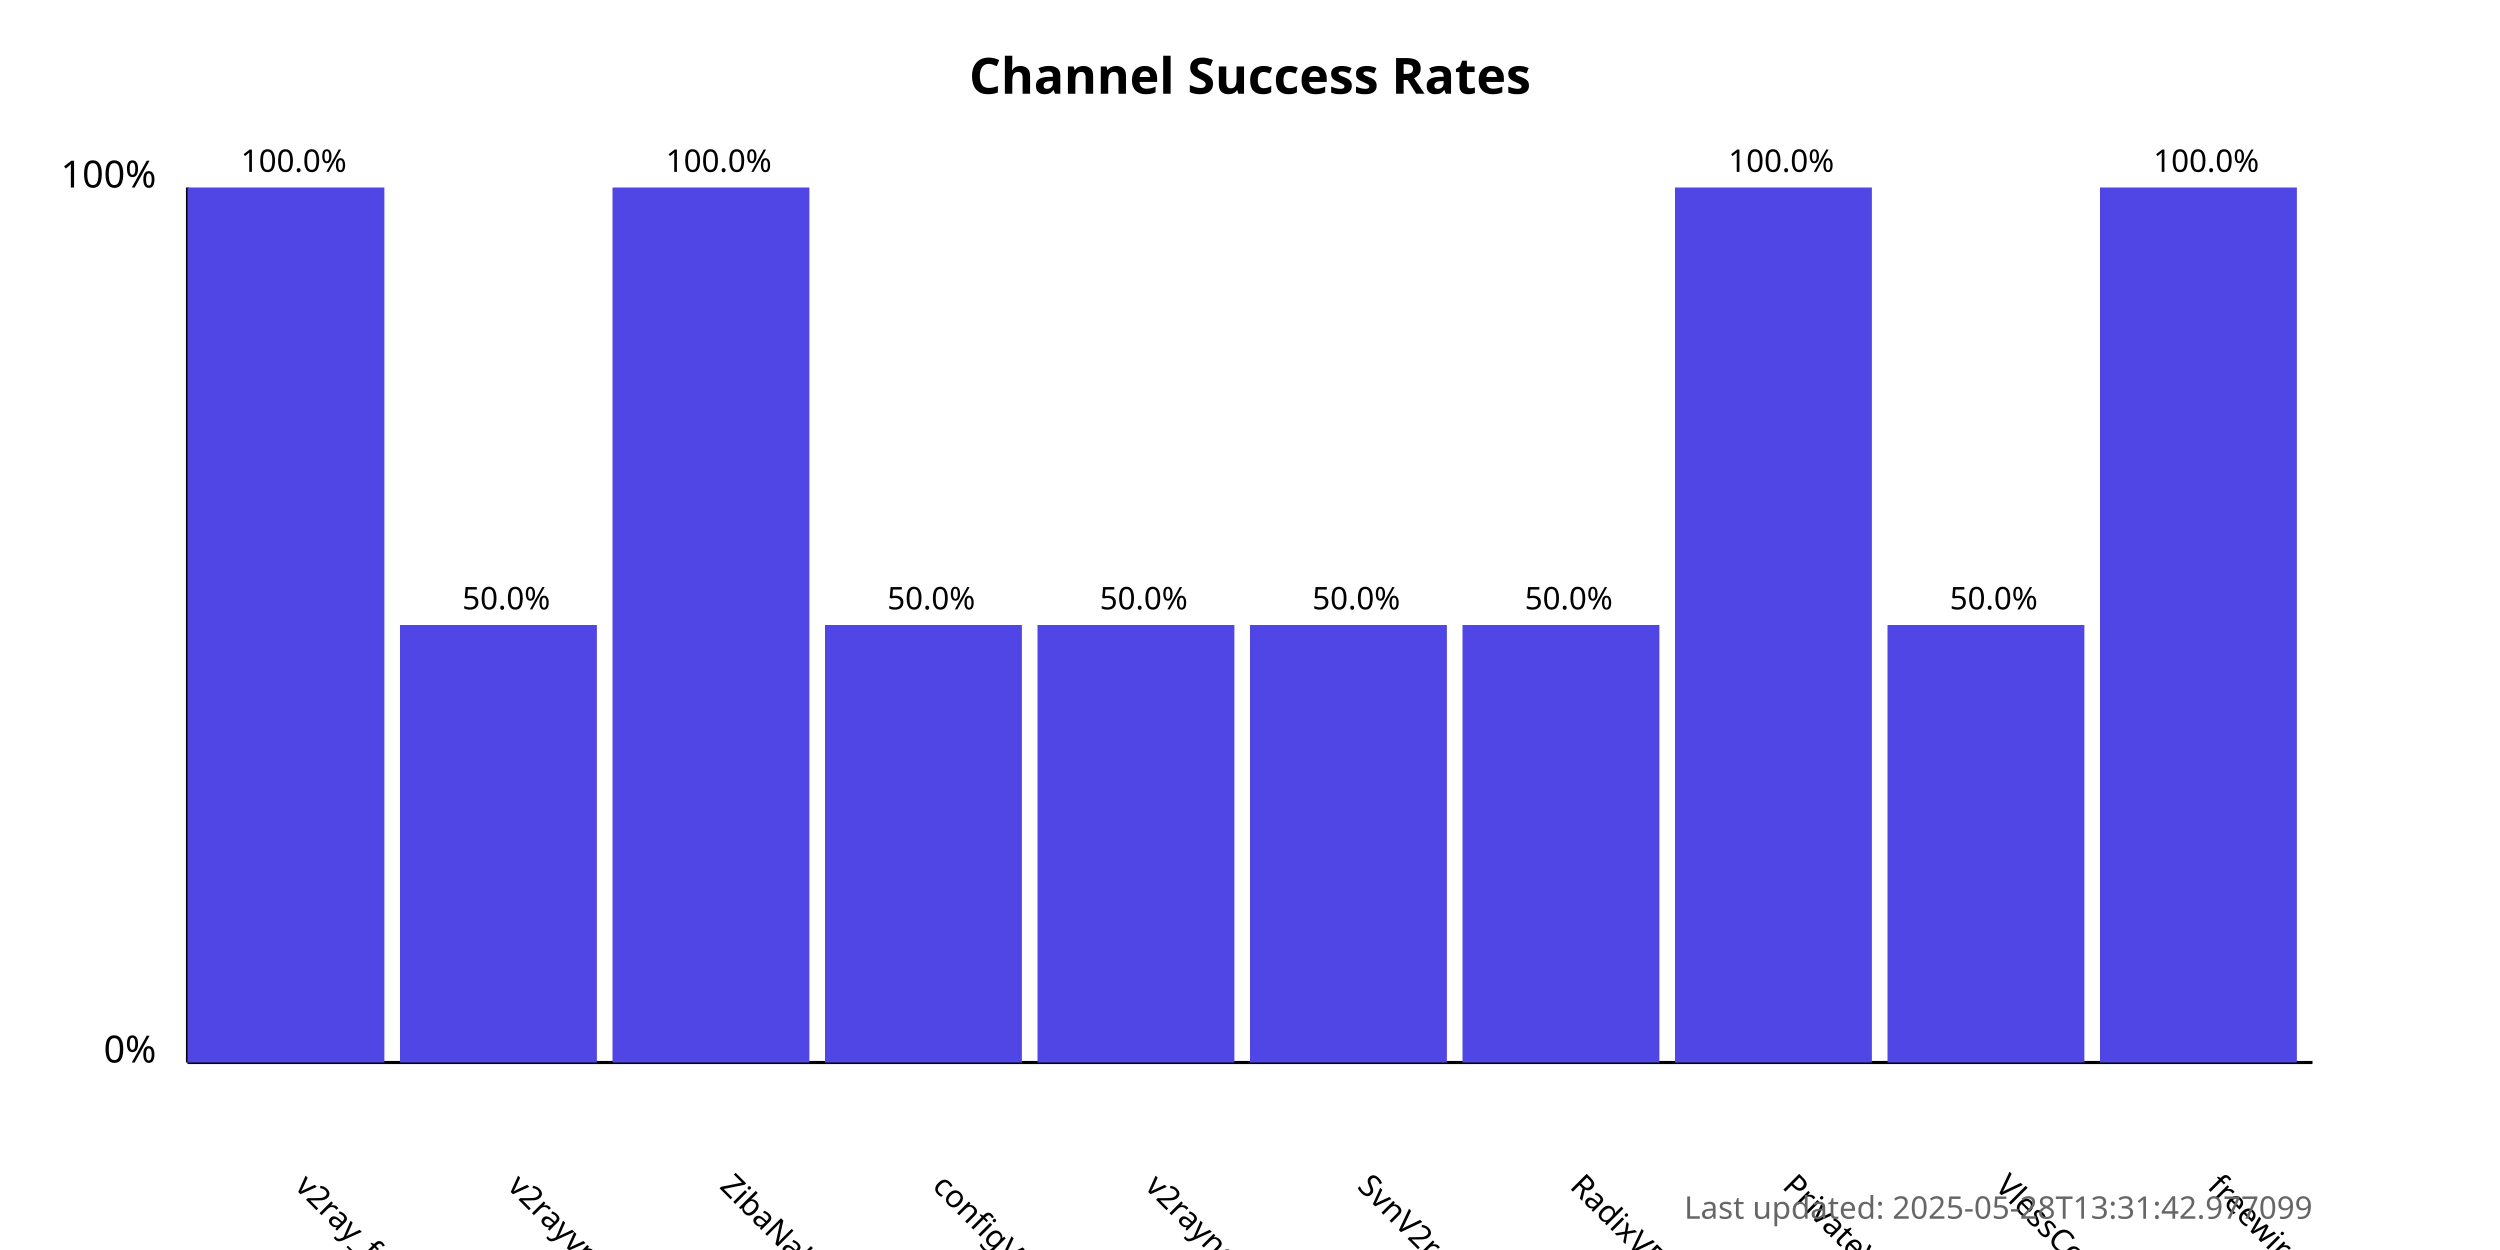
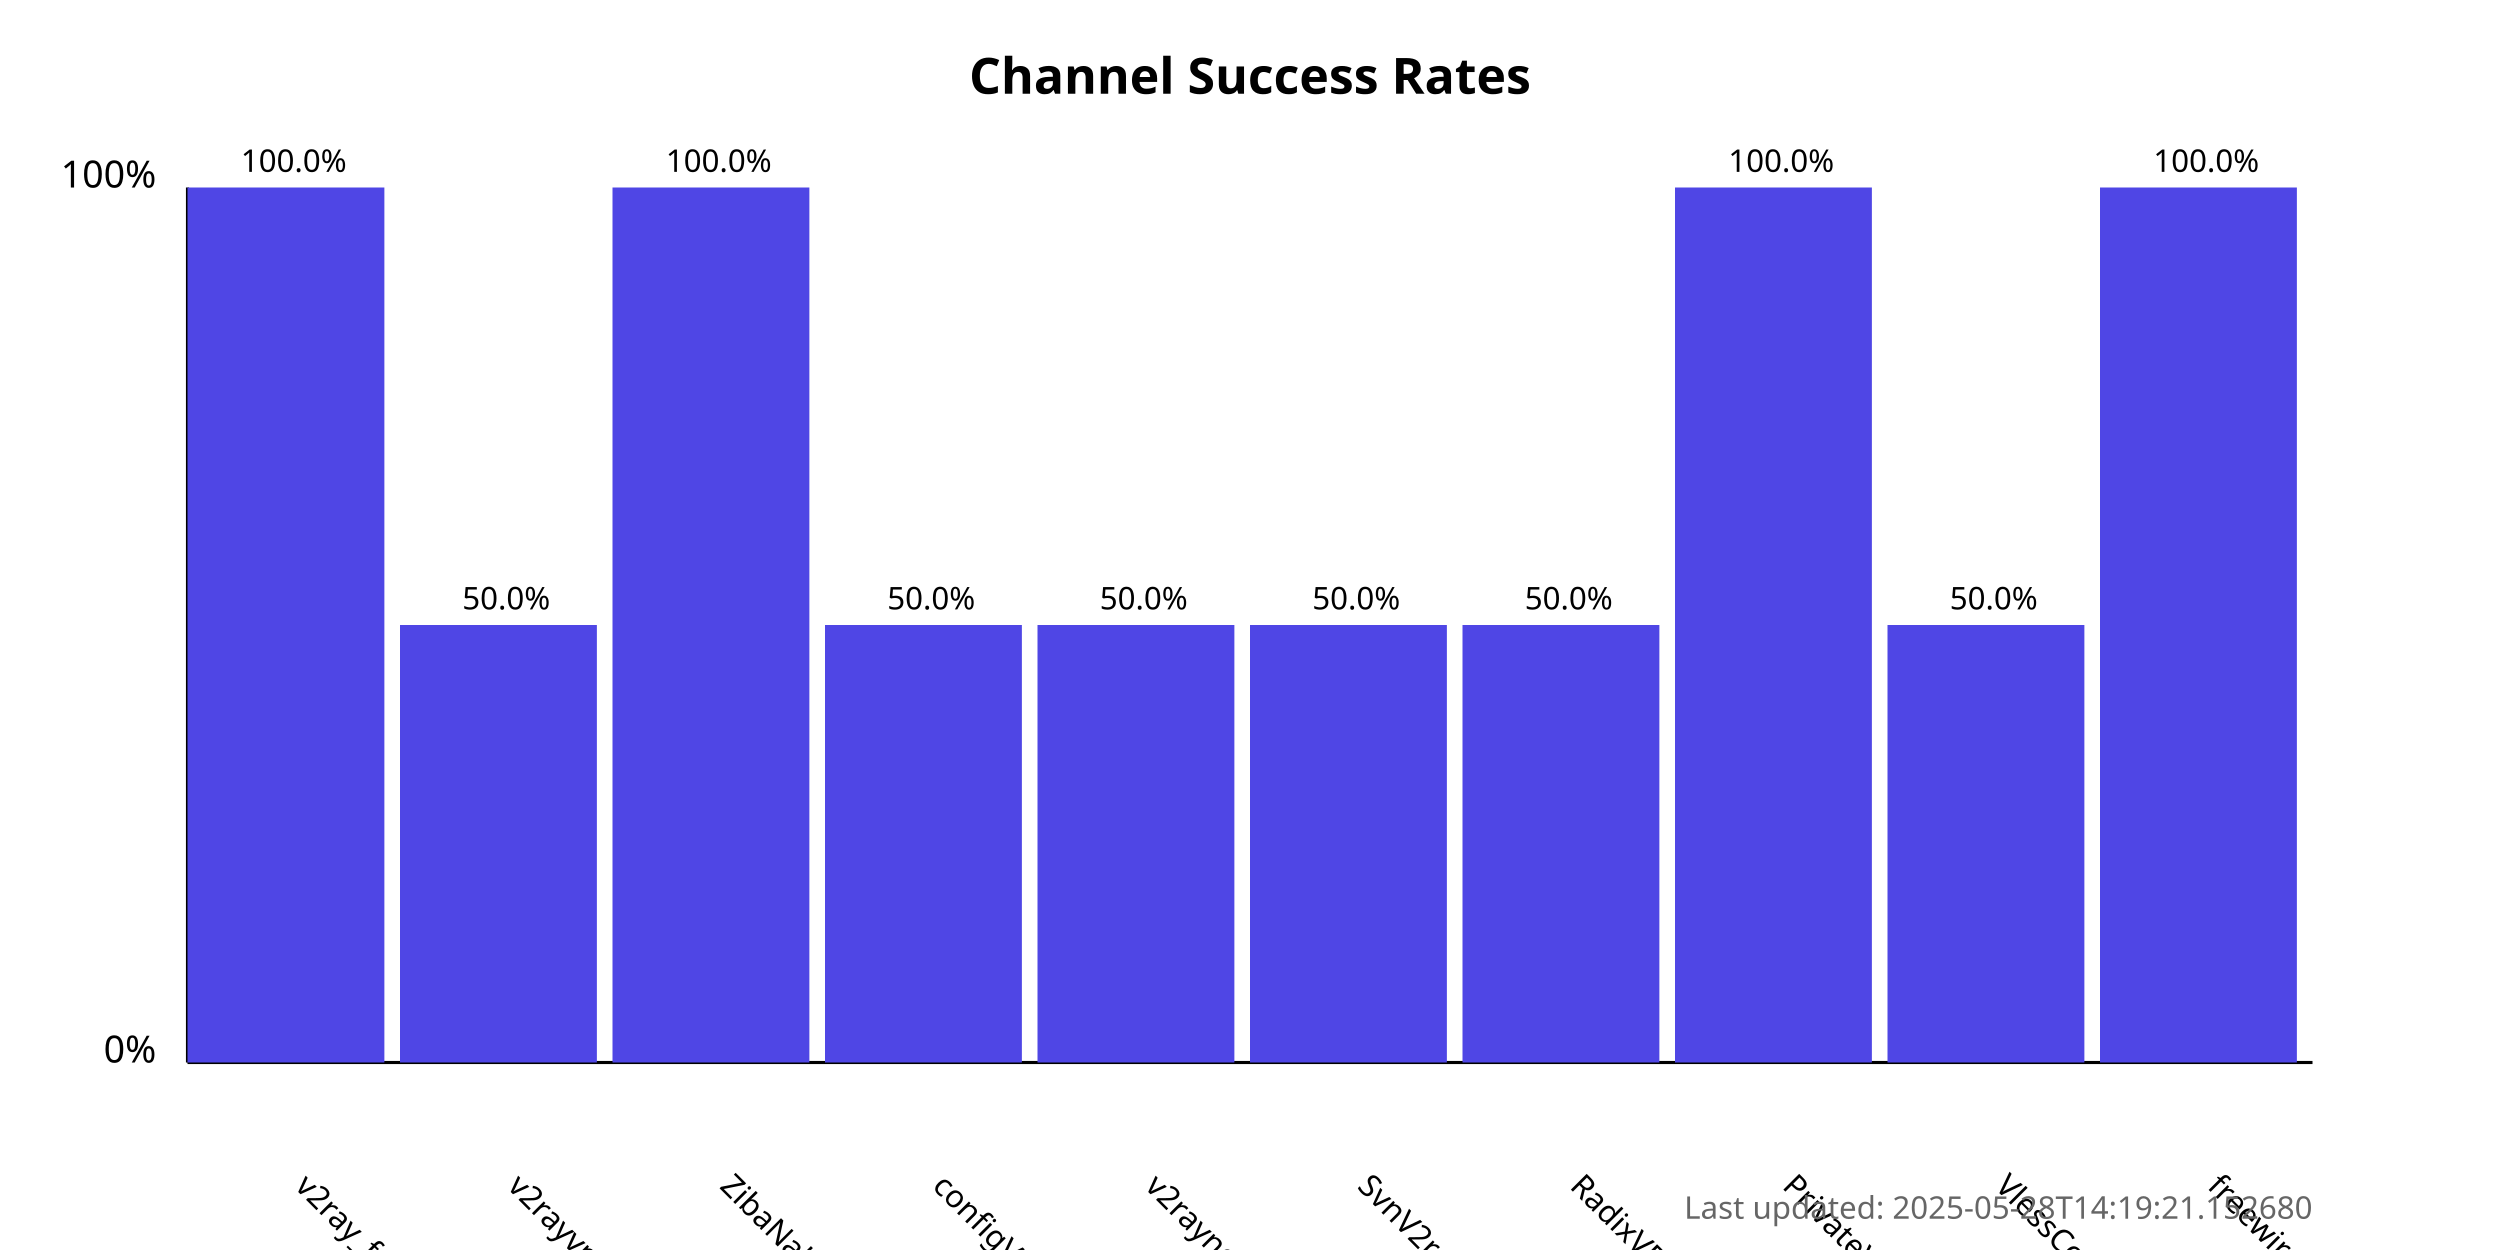
<svg xmlns="http://www.w3.org/2000/svg" width="800" height="400">
  <style>
            .chart-title { font: bold 16px sans-serif; }
            .axis-label { font: 12px sans-serif; }
            .tick-label { font: 10px sans-serif; }
            .bar { fill: #4f46e5; }
            .bar:hover { fill: #6366f1; }
            .timestamp { font: 10px sans-serif; fill: #666; }
        </style>
  <text x="400.0" y="30" text-anchor="middle" class="chart-title">
            Channel Success Rates
        </text>
  <line x1="60" y1="340" x2="60" y2="60" stroke="black" stroke-width="1" />
  <line x1="60" y1="340" x2="740" y2="340" stroke="black" stroke-width="1" />
  <text x="50" y="340" text-anchor="end" class="axis-label">0%</text>
  <text x="50" y="60" text-anchor="end" class="axis-label">100%</text>
  <g>
    <rect x="60" y="60.0" width="63.0" height="280.0" class="bar" />
    <text x="94.0" y="380" transform="rotate(45, 94.0, 380)" text-anchor="start" class="tick-label">
                v2ray_free_conf
            </text>
    <text x="94.0" y="55.0" text-anchor="middle" class="tick-label">
                100.0%
            </text>
  </g>
  <g>
    <rect x="128.0" y="200.0" width="63.0" height="140.0" class="bar" />
    <text x="162.0" y="380" transform="rotate(45, 162.0, 380)" text-anchor="start" class="tick-label">
                v2rayvpno
            </text>
    <text x="162.0" y="195.0" text-anchor="middle" class="tick-label">
                50.0%
            </text>
  </g>
  <g>
    <rect x="196.0" y="60.0" width="63.0" height="280.0" class="bar" />
    <text x="230.0" y="380" transform="rotate(45, 230.0, 380)" text-anchor="start" class="tick-label">
                ZibaNabz
            </text>
    <text x="230.0" y="55.0" text-anchor="middle" class="tick-label">
                100.0%
            </text>
  </g>
  <g>
    <rect x="264.0" y="200.0" width="63.0" height="140.0" class="bar" />
    <text x="298.0" y="380" transform="rotate(45, 298.0, 380)" text-anchor="start" class="tick-label">
                configV2rayForFree
            </text>
    <text x="298.0" y="195.0" text-anchor="middle" class="tick-label">
                50.0%
            </text>
  </g>
  <g>
    <rect x="332.0" y="200.0" width="63.0" height="140.0" class="bar" />
    <text x="366.0" y="380" transform="rotate(45, 366.0, 380)" text-anchor="start" class="tick-label">
                v2rayngvpn
            </text>
    <text x="366.0" y="195.0" text-anchor="middle" class="tick-label">
                50.0%
            </text>
  </g>
  <g>
    <rect x="400.0" y="200.0" width="63.0" height="140.0" class="bar" />
    <text x="434.0" y="380" transform="rotate(45, 434.0, 380)" text-anchor="start" class="tick-label">
                SvnV2ray
            </text>
    <text x="434.0" y="195.0" text-anchor="middle" class="tick-label">
                50.0%
            </text>
  </g>
  <g>
    <rect x="468.0" y="200.0" width="63.0" height="140.0" class="bar" />
    <text x="502.0" y="380" transform="rotate(45, 502.0, 380)" text-anchor="start" class="tick-label">
                RadixVPN
            </text>
    <text x="502.0" y="195.0" text-anchor="middle" class="tick-label">
                50.0%
            </text>
  </g>
  <g>
    <rect x="536.0" y="60.0" width="63.0" height="280.0" class="bar" />
    <text x="570.0" y="380" transform="rotate(45, 570.0, 380)" text-anchor="start" class="tick-label">
                PrivateVPNs
            </text>
    <text x="570.0" y="55.0" text-anchor="middle" class="tick-label">
                100.0%
            </text>
  </g>
  <g>
    <rect x="604.0" y="200.0" width="63.0" height="140.0" class="bar" />
    <text x="638.0" y="380" transform="rotate(45, 638.0, 380)" text-anchor="start" class="tick-label">
                VlessConfig
            </text>
    <text x="638.0" y="195.0" text-anchor="middle" class="tick-label">
                50.0%
            </text>
  </g>
  <g>
    <rect x="672.0" y="60.0" width="63.0" height="280.0" class="bar" />
    <text x="706.0" y="380" transform="rotate(45, 706.0, 380)" text-anchor="start" class="tick-label">
                freewireguard
            </text>
    <text x="706.0" y="55.0" text-anchor="middle" class="tick-label">
                100.0%
            </text>
  </g>
  <text x="740" y="390" text-anchor="end" class="timestamp">
-             Last updated: 2025-05-28T13:31:42.977099
+             Last updated: 2025-05-28T14:19:21.152680
        </text>
</svg>
